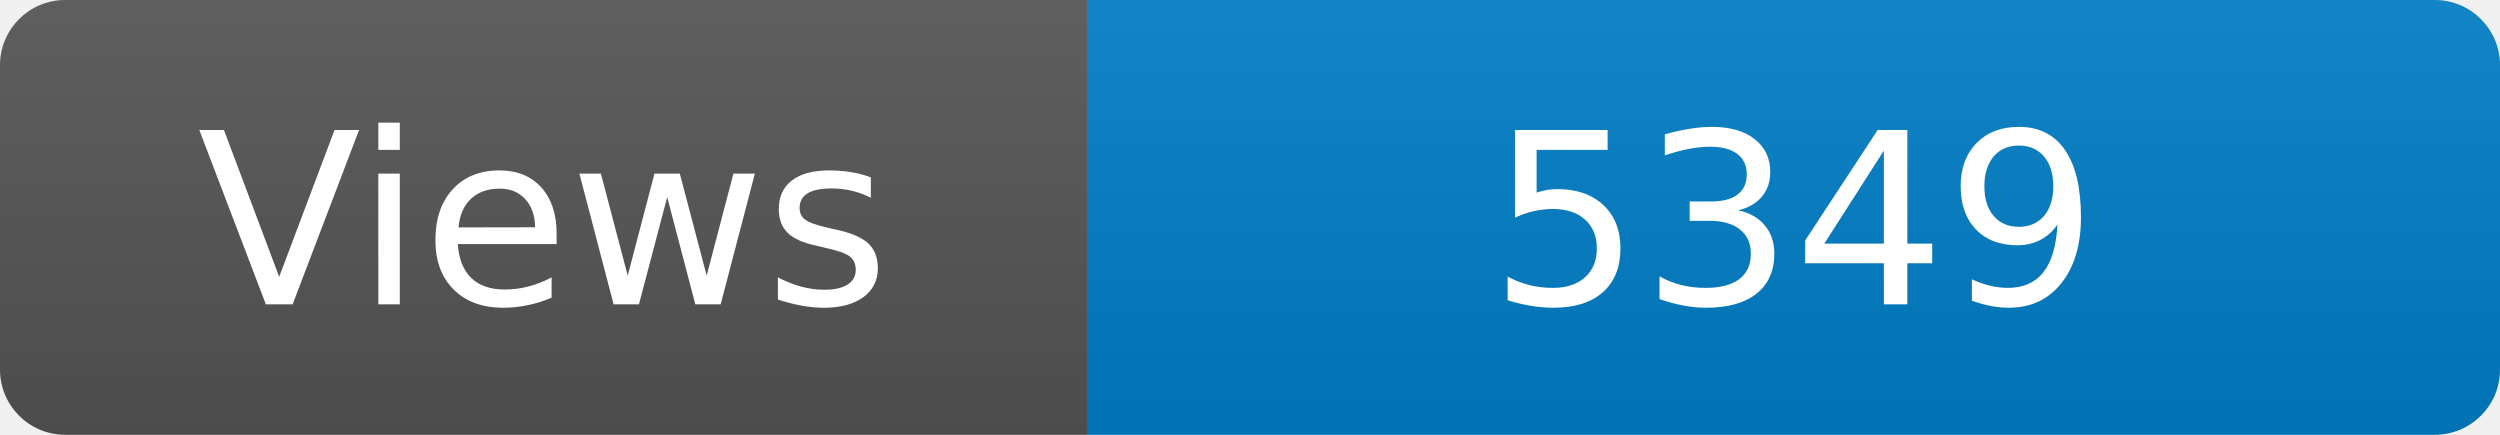
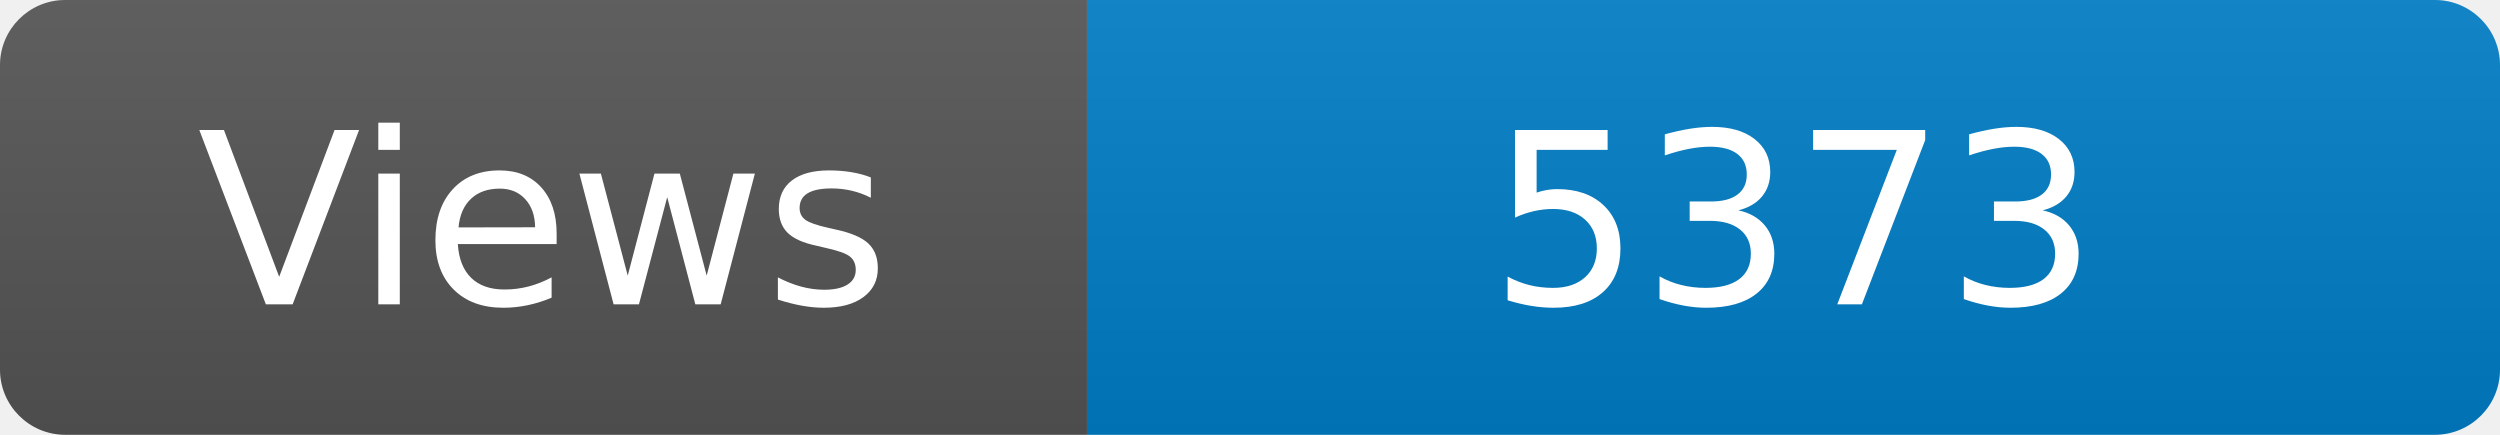
<svg xmlns="http://www.w3.org/2000/svg" width="115" height="20" role="img" aria-label="Maintained?: yes">
  <linearGradient id="s" x2="0" y2="100%">
    <stop offset="0" stop-color="#bbb" stop-opacity=".1" />
    <stop offset="1" stop-opacity=".1" />
  </linearGradient>
  <clipPath id="r">
    <rect width="115" height="20" rx="3" fill="#fff" />
  </clipPath>
  <g clip-path="url(#r)">
    <rect width="50" height="20" fill="#555" />
    <rect x="50" width="160" height="20" fill="#007ec6" />
    <rect width="115" height="20" fill="url(#s)" />
  </g>
  <g fill="#fff" text-anchor="middle" font-family="Verdana,Geneva,DejaVu Sans,sans-serif" font-size="110">
    <text x="250" y="140" transform="scale(.1)" fill="#fff">Views</text>
-     <text x="825" y="140" transform="scale(.1)" fill="#fff">5349</text>
+     <text x="825" y="140" transform="scale(.1)" fill="#fff">5373</text>
  </g>
</svg>
